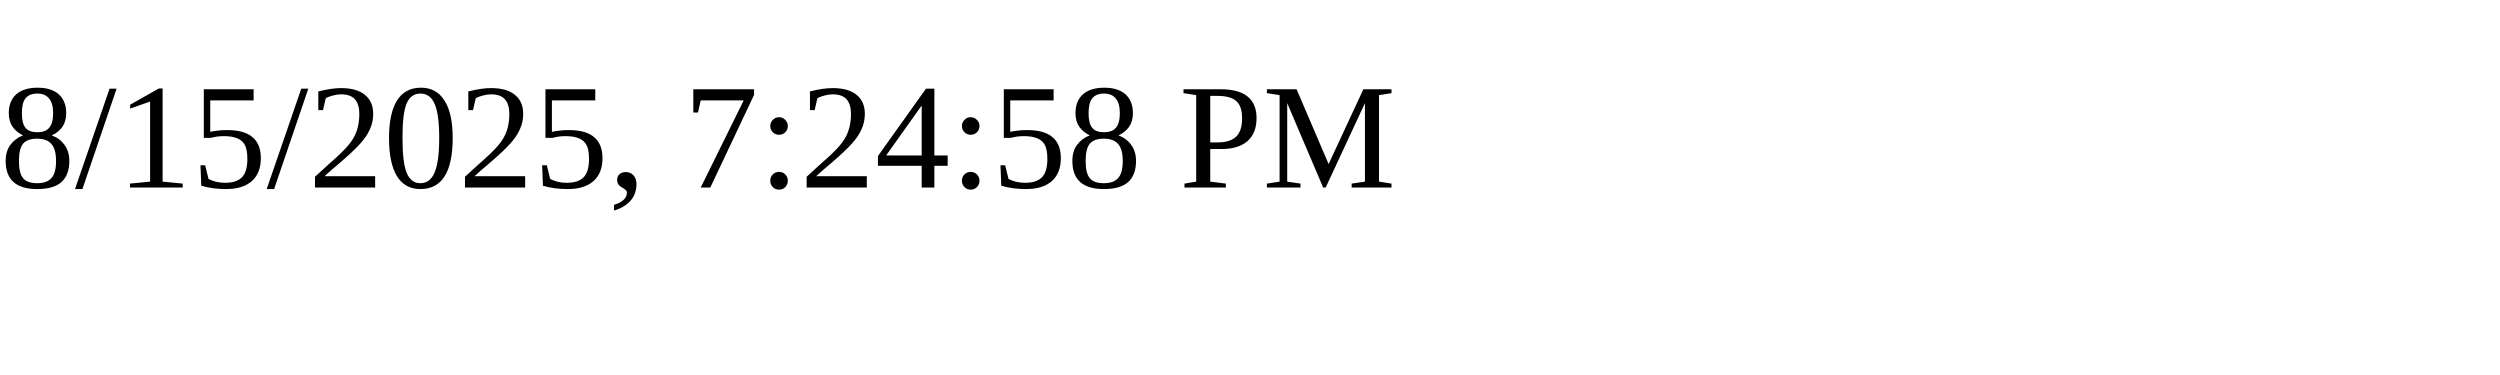
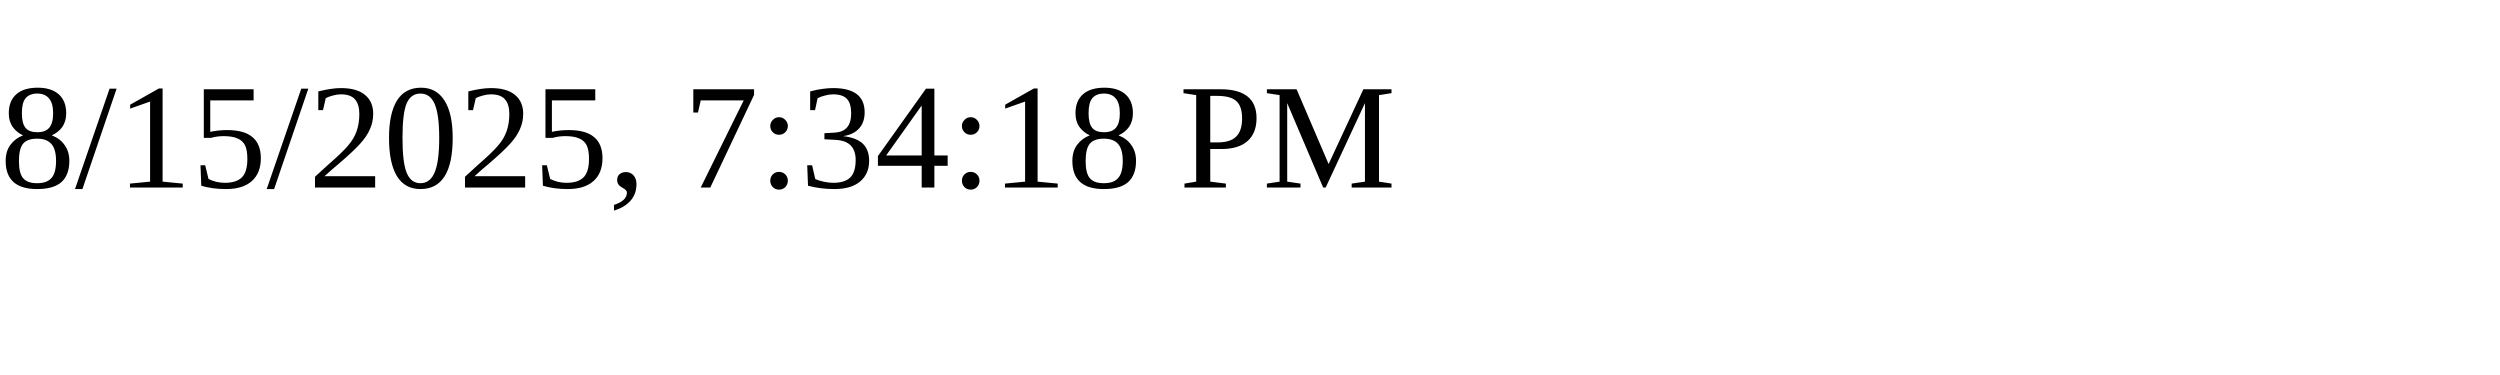
<svg xmlns="http://www.w3.org/2000/svg" height="30" width="200">
-   <text x="0" y="15">8/15/2025, 7:24:58 PM</text>
+   <text x="0" y="15">8/15/2025, 7:34:18 PM</text>
</svg>
